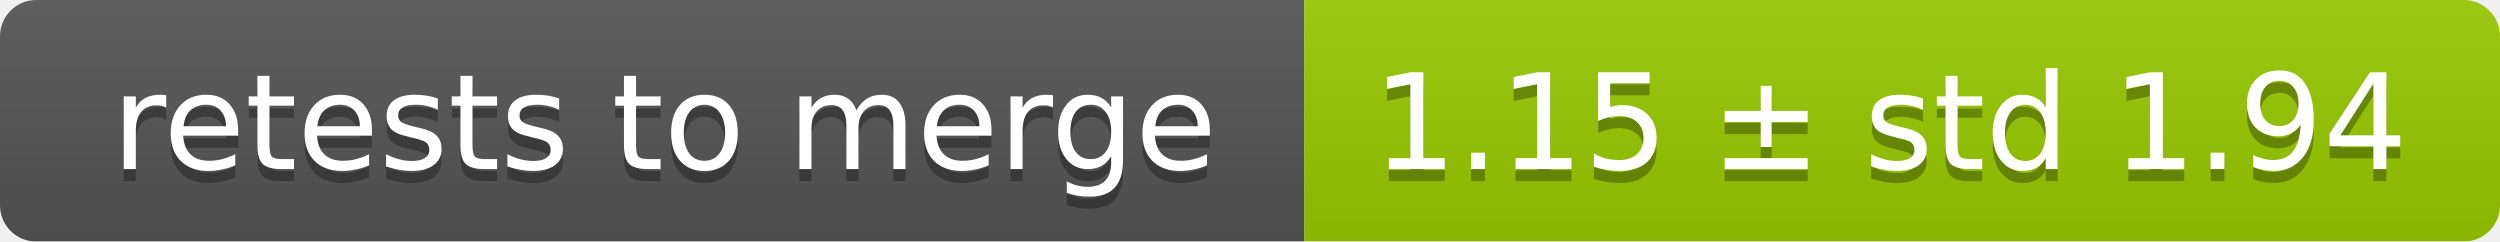
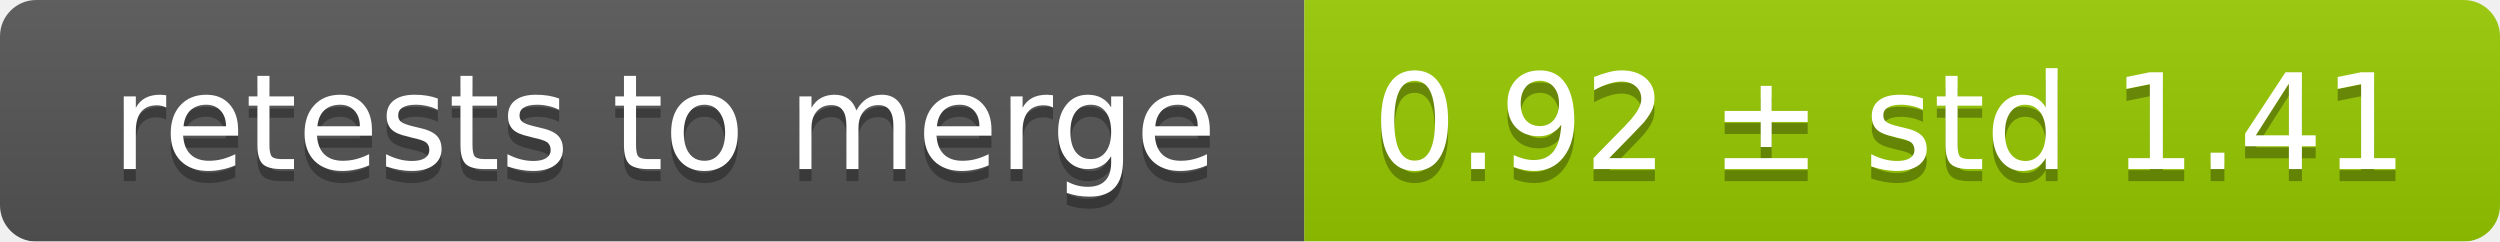
<svg xmlns="http://www.w3.org/2000/svg" width="207" height="20">
  <linearGradient id="smooth" x2="0" y2="100%">
    <stop offset="0" stop-color="#bbb" stop-opacity=".1" />
    <stop offset="1" stop-opacity=".1" />
  </linearGradient>
  <mask id="round">
    <rect width="207" height="20" rx="3" fill="#fff" />
  </mask>
  <g mask="url(#round)">
    <rect width="108" height="20" fill="#555" />
    <rect x="108" width="99" height="20" fill="#97ca00" />
    <rect width="207" height="20" fill="url(#smooth)" />
  </g>
  <g fill="#fff" text-anchor="middle" font-family="DejaVu Sans,Verdana,Geneva,sans-serif" font-size="11">
    <text x="55" y="15" fill="#010101" fill-opacity=".3">retests to merge</text>
    <text x="55" y="14">retests to merge</text>
-     <text x="156.5" y="15" fill="#010101" fill-opacity=".3">1.15 ± std 1.94</text>
-     <text x="156.5" y="14">1.15 ± std 1.94</text>
+     <text x="156.5" y="15" fill="#010101" fill-opacity=".3">0.92 ± std 1.41</text>
+     <text x="156.5" y="14">0.92 ± std 1.41</text>
  </g>
</svg>
